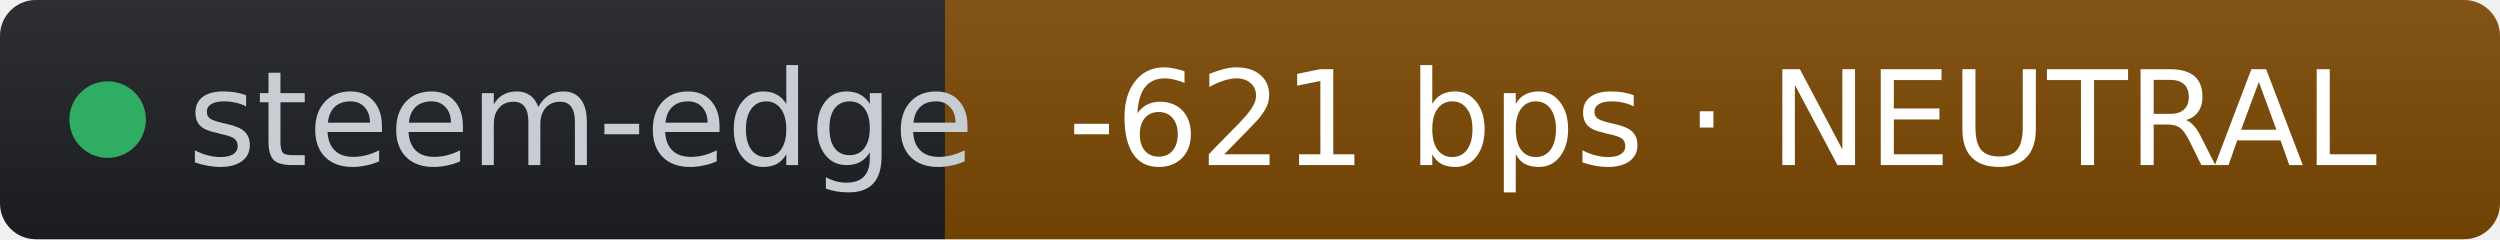
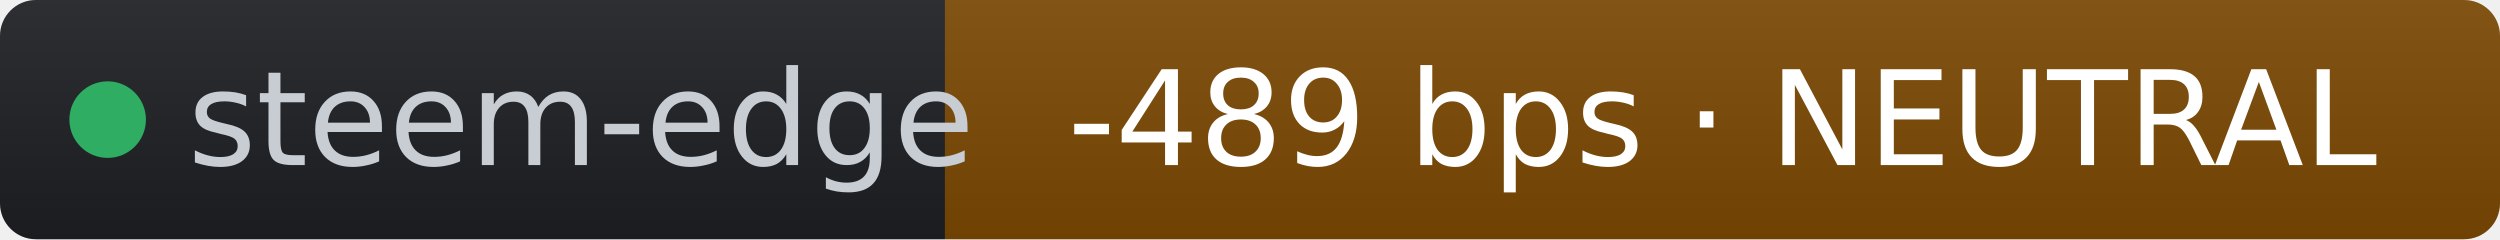
- <svg xmlns="http://www.w3.org/2000/svg" width="209" height="20" role="img" aria-label="steem-edge: -621 bps · NEUTRAL" viewBox="0 0 209 20" font-family="Verdana,Geneva,DejaVu Sans,sans-serif">
+ <svg xmlns="http://www.w3.org/2000/svg" width="209" height="20" role="img" aria-label="steem-edge: -489 bps · NEUTRAL" viewBox="0 0 209 20" font-family="Verdana,Geneva,DejaVu Sans,sans-serif">
  <linearGradient id="s" x2="0" y2="100%">
    <stop offset="0" stop-color="#bbb" stop-opacity=".1" />
    <stop offset="1" stop-opacity=".1" />
  </linearGradient>
  <clipPath id="r">
    <rect width="209" height="20" rx="3" fill="#fff" />
  </clipPath>
  <g clip-path="url(#r)">
    <rect width="79" height="20" fill="#1d1f24" />
    <rect x="79" width="130" height="20" fill="#7c4a03" />
    <rect width="209" height="20" fill="url(#s)" />
  </g>
  <g fill="#fff" text-anchor="middle" font-size="11">
    <circle cx="9" cy="10" r="3.2" fill="#2fae63" />
    <text x="15.7" y="13.8" fill="#c8cdd4" text-anchor="start">steem-edge</text>
-     <text x="144" y="13.8" fill="#ffffff">-621 bps · NEUTRAL</text>
+     <text x="144" y="13.8" fill="#ffffff">-489 bps · NEUTRAL</text>
  </g>
</svg>
